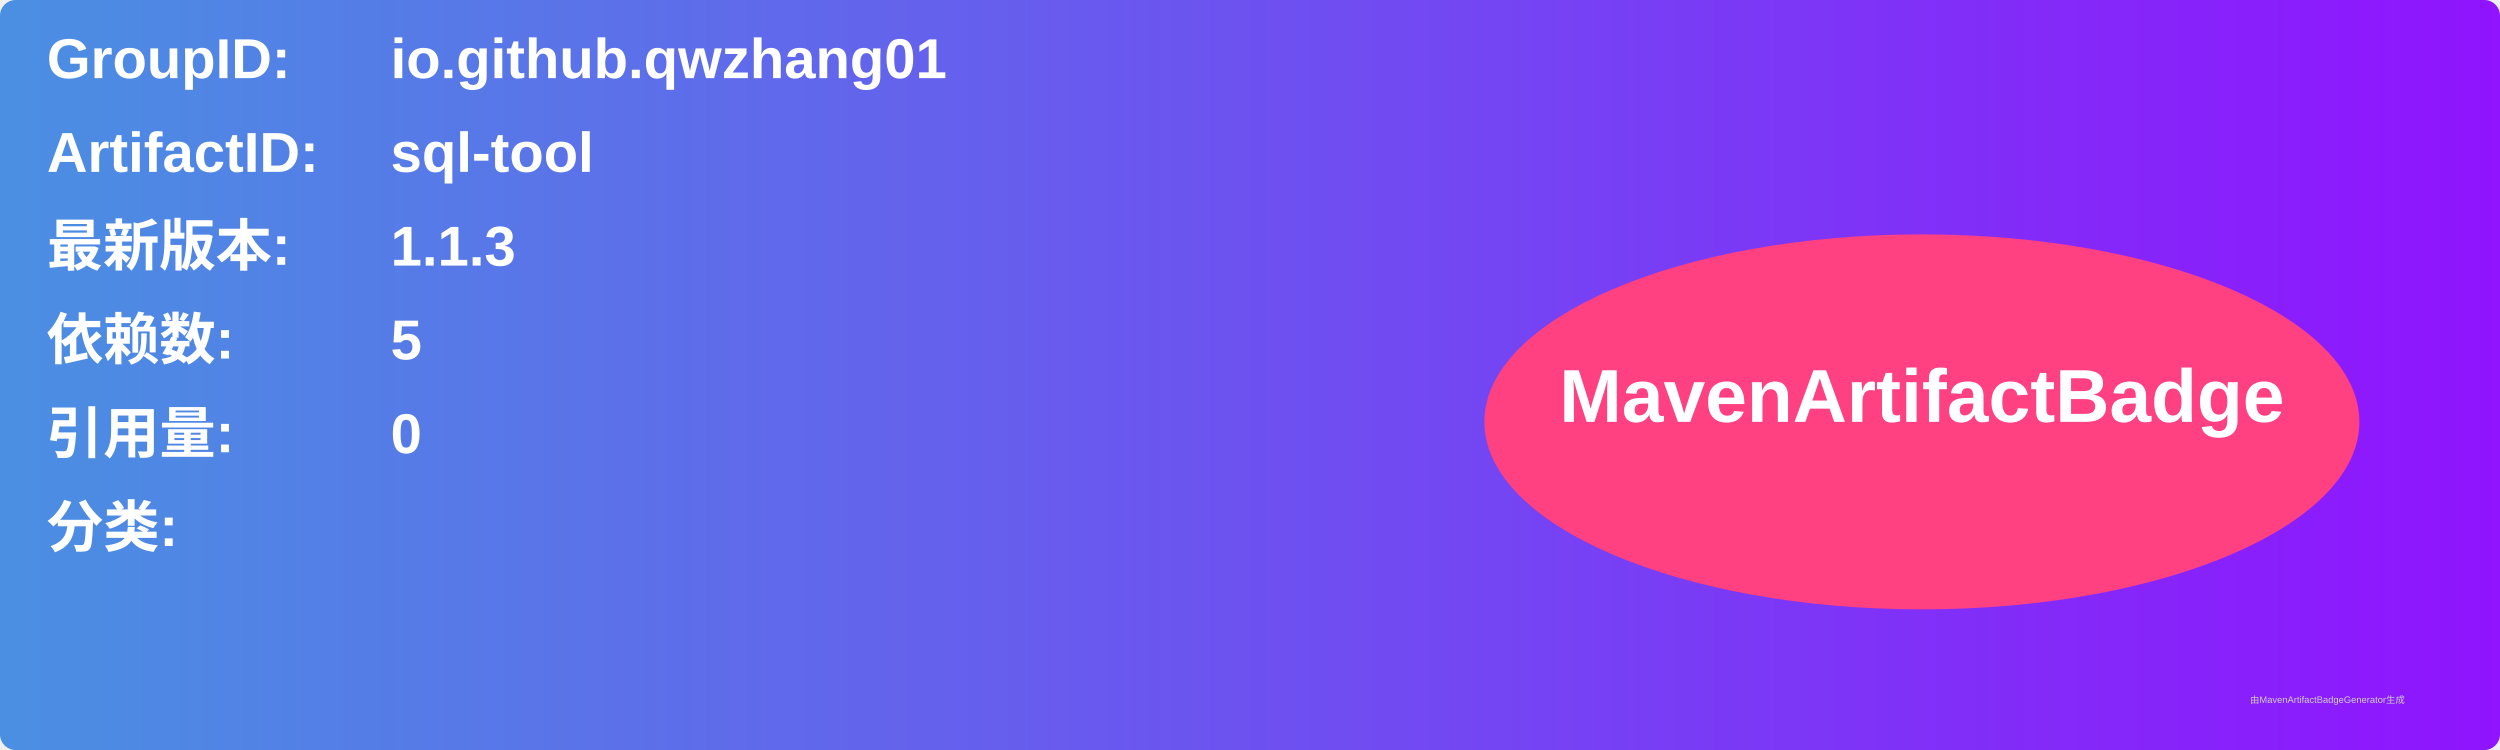
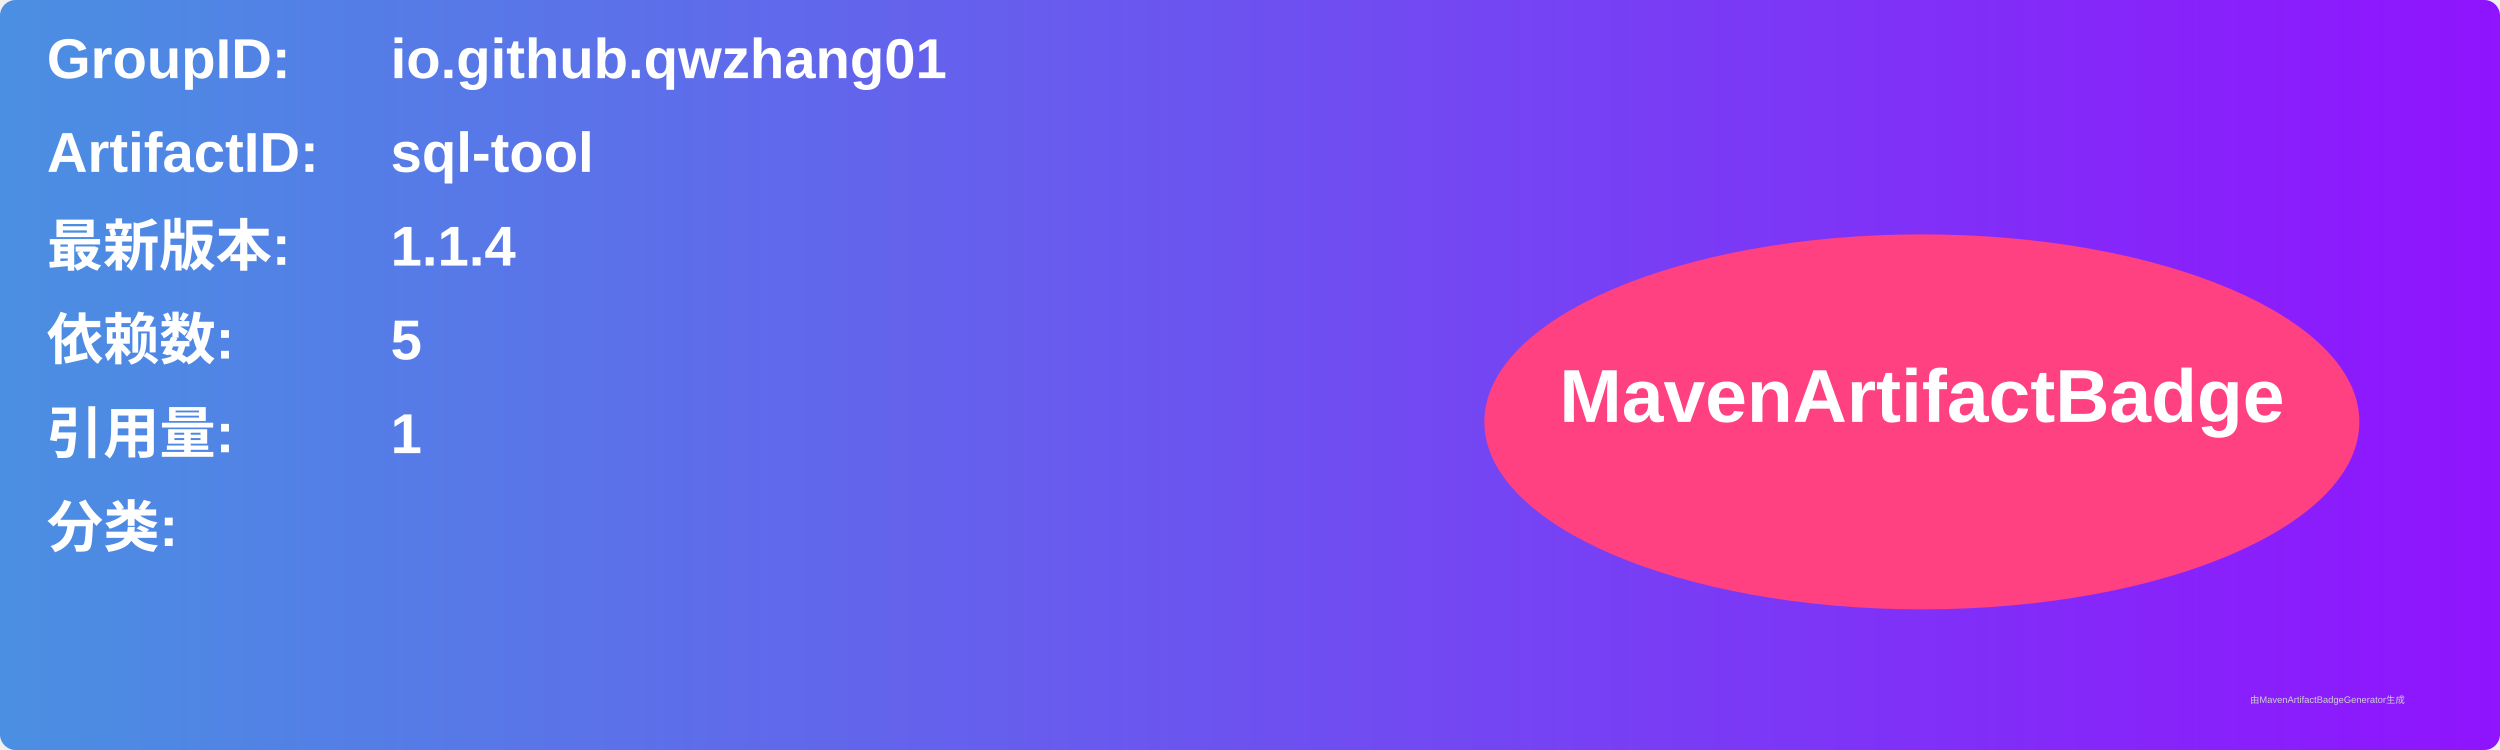
<svg xmlns="http://www.w3.org/2000/svg" width="800" height="240" viewBox="0 0 800 240">
  <linearGradient id="grad" x1="0%" y1="0%" x2="100%" y2="0%">
    <stop offset="0%" stop-color="#4a90e2" />
    <stop offset="100%" stop-color="#9013fe" />
  </linearGradient>
  <rect width="100%" height="100%" rx="5" ry="5" fill="url(#grad)" />
  <g transform="translate(15, 15)">
    <text x="0" y="10" font-family="Arial" font-size="18" fill="white" font-weight="bold" width="260">GroupID:</text>
    <text x="110" y="10" font-family="Arial" font-size="18" fill="white" font-weight="bold" width="460">io.github.qwzhang01</text>
    <text x="0" y="40" font-family="Arial" font-size="18" fill="white" font-weight="bold" width="260">ArtifactID:</text>
    <text x="110" y="40" font-family="Arial" font-size="18" fill="white" font-weight="bold" width="460">sql-tool</text>
    <text x="0" y="70" font-family="Arial" font-size="18" fill="white" font-weight="bold">最新版本:</text>
    <text x="110" y="70" font-family="Arial" font-size="18" fill="white" font-weight="bold">
-       <tspan font-weight="bold">1.1.3</tspan>
+       <tspan font-weight="bold">1.1.4</tspan>
    </text>
    <text x="0" y="100" font-family="Arial" font-size="18" fill="white" font-weight="bold">依赖数: </text>
    <text x="110" y="100" font-family="Arial" font-size="18" fill="white">
      <tspan font-weight="bold">5</tspan>
    </text>
    <text x="0" y="130" font-family="Arial" font-size="18" fill="white" font-weight="bold">引用量: </text>
    <text x="110" y="130" font-family="Arial" font-size="18" fill="white">
-       <tspan font-weight="bold">0</tspan>
+       <tspan font-weight="bold">1</tspan>
    </text>
    <text x="0" y="160" font-family="Arial" font-size="18" fill="white" font-weight="bold">分类:</text>
    <text x="10" y="190" font-family="Arial" font-size="10" fill="white">
      <tspan font-weight="bold" />
    </text>
    <ellipse cx="600" cy="120" rx="140" ry="60" fill="#ff4081" />
    <text x="600" y="120" text-anchor="middle" font-family="Arial" font-size="24" fill="white" font-weight="bold">MavenArtifactBadge</text>
  </g>
  <text x="720" y="225" font-family="Arial" font-size="3" fill="#d0d0d0">由MavenArtifactBadgeGenerator生成</text>
</svg>
